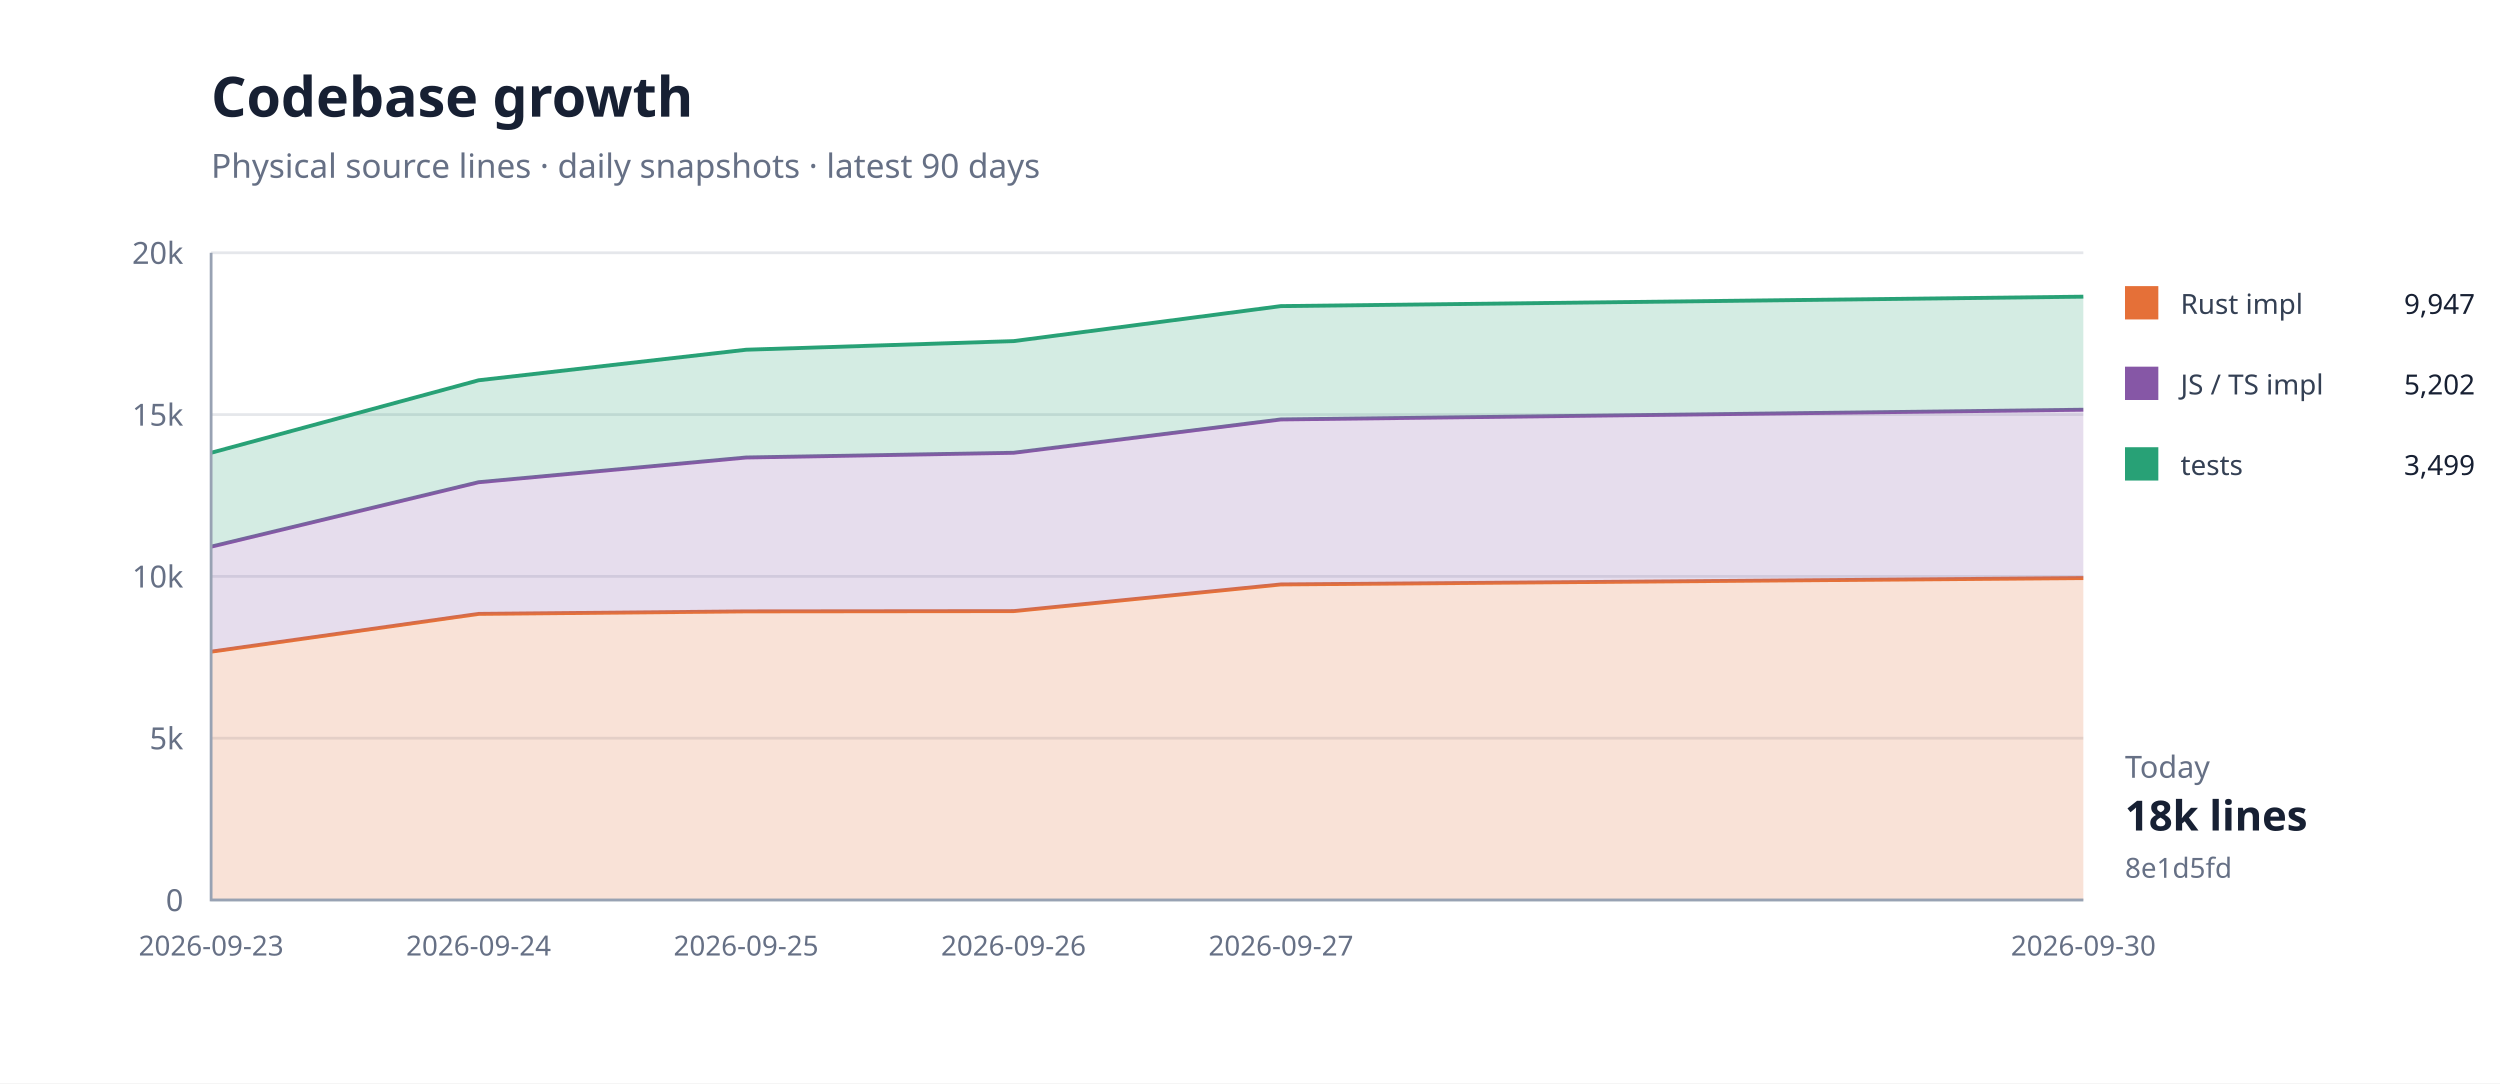
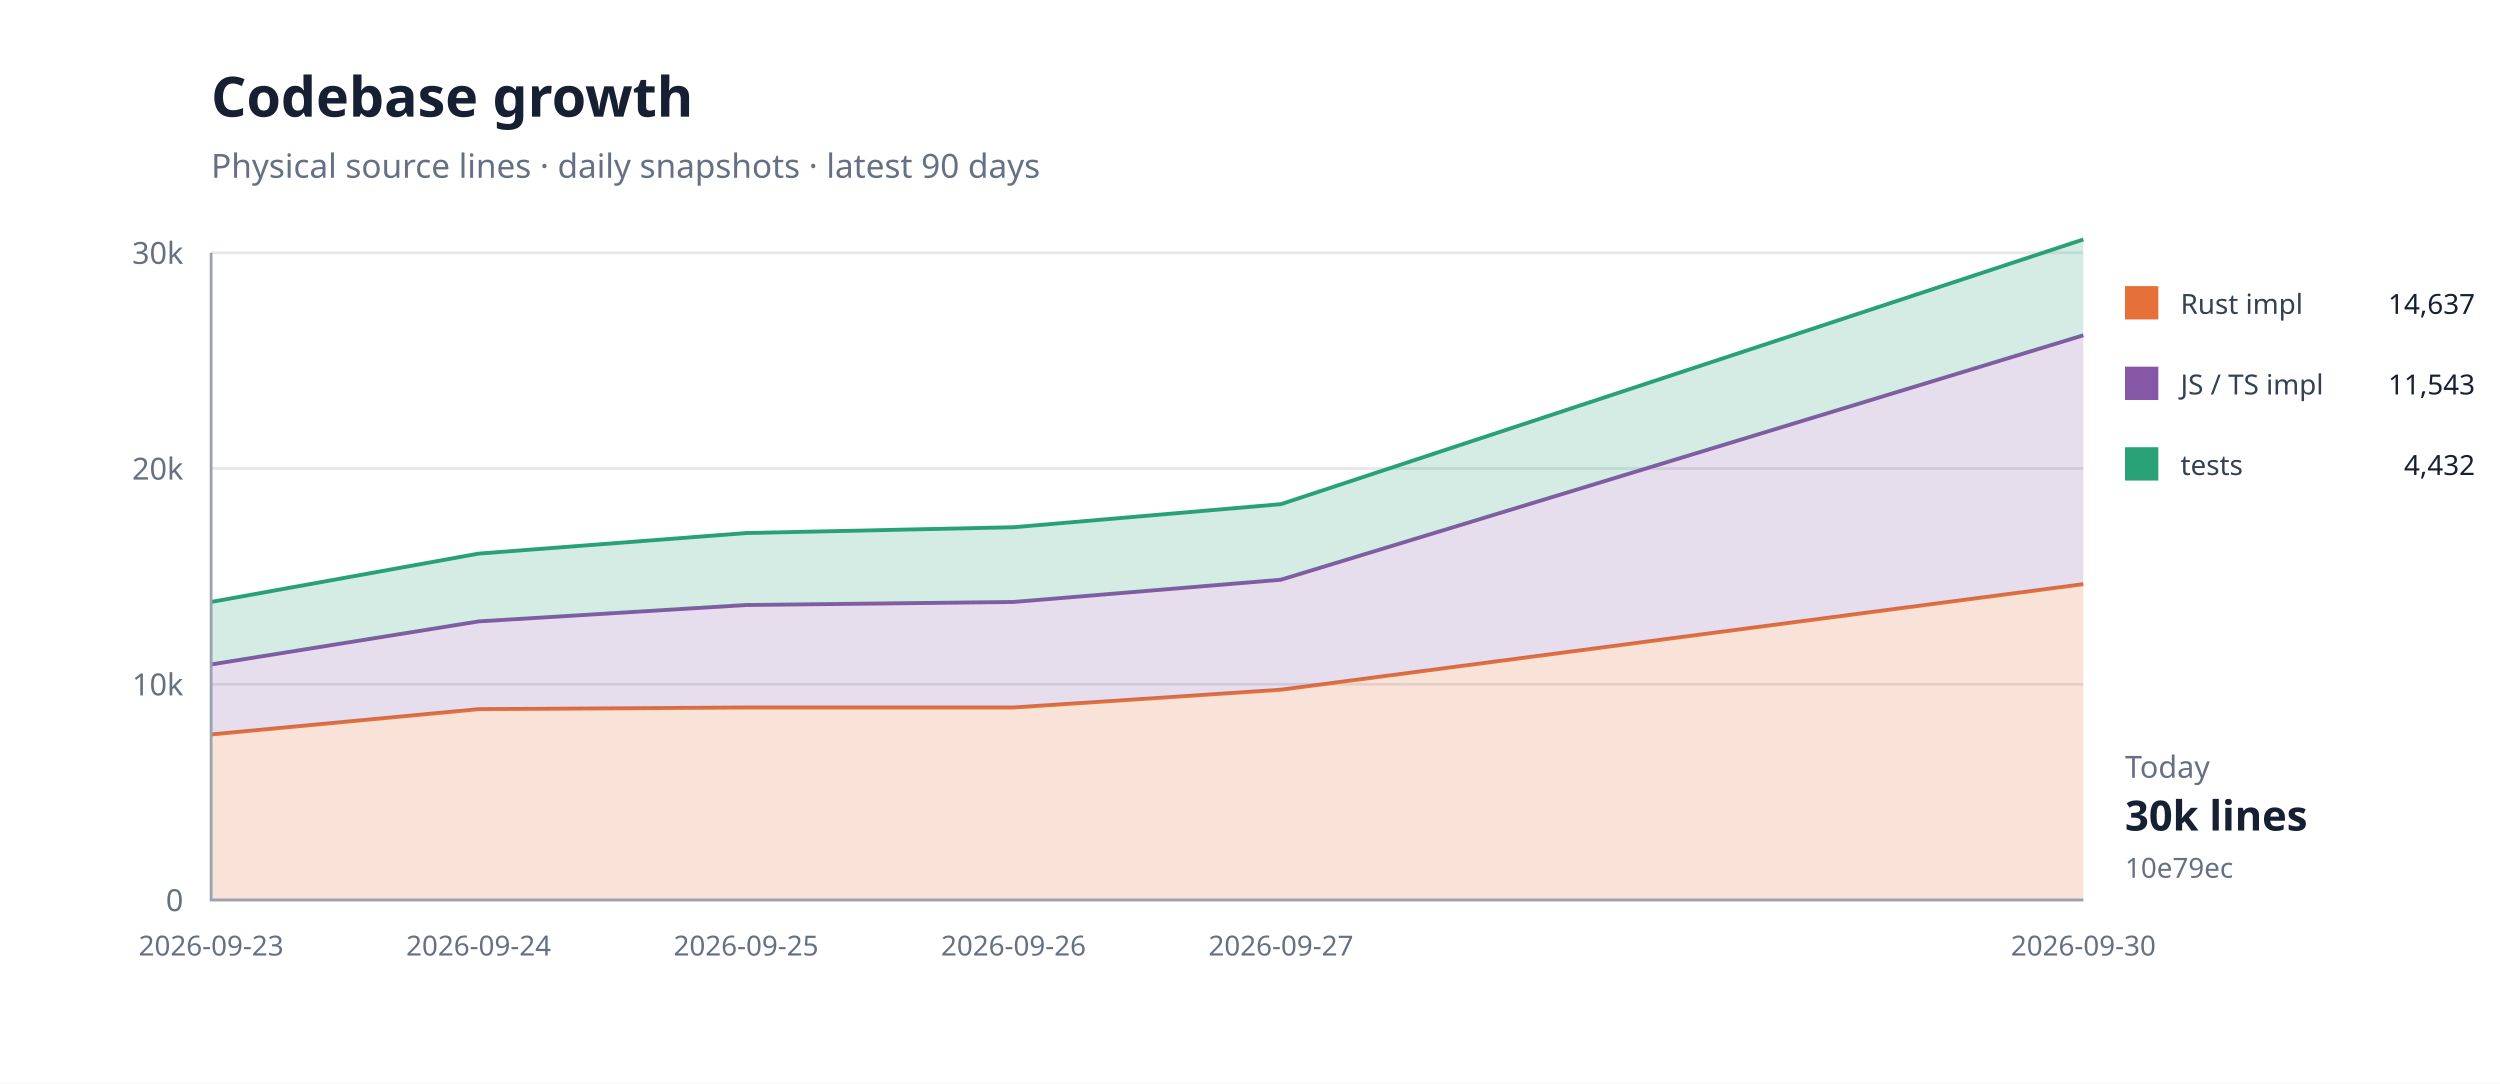
<svg xmlns="http://www.w3.org/2000/svg" width="900" height="390" viewBox="0 0 900 390">
  <rect width="100%" height="100%" fill="#fff" />
  <path d="M76 324H750" stroke="#e5e7eb" />
  <text x="66" y="328" text-anchor="end" font-family="system-ui,sans-serif" font-size="11" fill="#667085">0</text>
-   <path d="M76 265.75H750" stroke="#e5e7eb" />
-   <text x="66" y="269.75" text-anchor="end" font-family="system-ui,sans-serif" font-size="11" fill="#667085">5k</text>
-   <path d="M76 207.5H750" stroke="#e5e7eb" />
-   <text x="66" y="211.5" text-anchor="end" font-family="system-ui,sans-serif" font-size="11" fill="#667085">10k</text>
-   <path d="M76 149.25H750" stroke="#e5e7eb" />
-   <text x="66" y="153.25" text-anchor="end" font-family="system-ui,sans-serif" font-size="11" fill="#667085">15k</text>
+   <path d="M76 246.333H750" stroke="#e5e7eb" />
+   <text x="66" y="250.333" text-anchor="end" font-family="system-ui,sans-serif" font-size="11" fill="#667085">10k</text>
+   <path d="M76 168.667H750" stroke="#e5e7eb" />
+   <text x="66" y="172.667" text-anchor="end" font-family="system-ui,sans-serif" font-size="11" fill="#667085">20k</text>
  <path d="M76 91H750" stroke="#e5e7eb" />
-   <text x="66" y="95" text-anchor="end" font-family="system-ui,sans-serif" font-size="11" fill="#667085">20k</text>
-   <path d="M76.0,234.6 L172.3,221.0 L268.6,220.1 L364.9,220.0 L461.1,210.4 L750.0,208.1 L750.0,324.0 L461.1,324.0 L364.9,324.0 L268.6,324.0 L172.3,324.0 L76.0,324.0 Z" fill="#e5703833" />
-   <path d="M76.0,234.6 L172.3,221.0 L268.6,220.1 L364.9,220.0 L461.1,210.4 L750.0,208.1" fill="none" stroke="#e57038" stroke-width="1.4" />
-   <path d="M76.0,196.8 L172.3,173.6 L268.6,164.7 L364.9,163.0 L461.1,151.0 L750.0,147.5 L750.0,208.1 L461.1,210.4 L364.9,220.0 L268.6,220.1 L172.3,221.0 L76.0,234.6 Z" fill="#8657a633" />
-   <path d="M76.0,196.8 L172.3,173.6 L268.6,164.7 L364.9,163.0 L461.1,151.0 L750.0,147.5" fill="none" stroke="#8657a6" stroke-width="1.4" />
-   <path d="M76.0,163.0 L172.3,136.9 L268.6,125.9 L364.9,122.8 L461.1,110.2 L750.0,106.8 L750.0,147.5 L461.1,151.0 L364.9,163.0 L268.6,164.7 L172.3,173.6 L76.0,196.8 Z" fill="#28a17633" />
-   <path d="M76.0,163.0 L172.3,136.9 L268.6,125.9 L364.9,122.8 L461.1,110.2 L750.0,106.8" fill="none" stroke="#28a176" stroke-width="1.4" />
+   <text x="66" y="95" text-anchor="end" font-family="system-ui,sans-serif" font-size="11" fill="#667085">30k</text>
+   <path d="M76.0,264.4 L172.3,255.3 L268.6,254.7 L364.9,254.7 L461.1,248.3 L750.0,210.3 L750.0,324.0 L461.1,324.0 L364.9,324.0 L268.6,324.0 L172.3,324.0 L76.0,324.0 Z" fill="#e5703833" />
+   <path d="M76.0,264.4 L172.3,255.3 L268.6,254.7 L364.9,254.7 L461.1,248.3 L750.0,210.3" fill="none" stroke="#e57038" stroke-width="1.4" />
+   <path d="M76.0,239.2 L172.3,223.7 L268.6,217.8 L364.9,216.7 L461.1,208.7 L750.0,120.7 L750.0,210.3 L461.1,248.3 L364.9,254.7 L268.6,254.7 L172.3,255.3 L76.0,264.4 Z" fill="#8657a633" />
+   <path d="M76.0,239.2 L172.3,223.7 L268.6,217.8 L364.9,216.7 L461.1,208.7 L750.0,120.7" fill="none" stroke="#8657a6" stroke-width="1.4" />
+   <path d="M76.0,216.7 L172.3,199.3 L268.6,191.9 L364.9,189.8 L461.1,181.5 L750.0,86.2 L750.0,120.7 L461.1,208.7 L364.9,216.7 L268.6,217.8 L172.3,223.7 L76.0,239.2 Z" fill="#28a17633" />
+   <path d="M76.0,216.7 L172.3,199.3 L268.6,191.9 L364.9,189.8 L461.1,181.5 L750.0,86.2" fill="none" stroke="#28a176" stroke-width="1.4" />
  <path d="M76 91V324H750" fill="none" stroke="#98a2b3" />
  <text x="76" y="344" text-anchor="middle" font-family="system-ui,sans-serif" font-size="10" fill="#667085">2026-09-23</text>
  <text x="172.286" y="344" text-anchor="middle" font-family="system-ui,sans-serif" font-size="10" fill="#667085">2026-09-24</text>
  <text x="268.571" y="344" text-anchor="middle" font-family="system-ui,sans-serif" font-size="10" fill="#667085">2026-09-25</text>
  <text x="364.857" y="344" text-anchor="middle" font-family="system-ui,sans-serif" font-size="10" fill="#667085">2026-09-26</text>
  <text x="461.143" y="344" text-anchor="middle" font-family="system-ui,sans-serif" font-size="10" fill="#667085">2026-09-27</text>
  <text x="750" y="344" text-anchor="middle" font-family="system-ui,sans-serif" font-size="10" fill="#667085">2026-09-30</text>
  <text x="76" y="42" font-family="system-ui,sans-serif" font-size="20" font-weight="700" fill="#172033">Codebase growth</text>
  <text x="76" y="64" font-family="system-ui,sans-serif" font-size="12" fill="#667085">Physical source lines · daily snapshots · latest 90 days</text>
  <rect x="765" y="103" width="12" height="12" fill="#e57038" />
  <text x="785" y="113" font-family="system-ui,sans-serif" font-size="10" fill="#344054">Rust impl</text>
-   <text x="891" y="113" text-anchor="end" font-family="system-ui,sans-serif" font-size="10" fill="#172033">9,947</text>
+   <text x="891" y="113" text-anchor="end" font-family="system-ui,sans-serif" font-size="10" fill="#172033">14,637</text>
  <rect x="765" y="132" width="12" height="12" fill="#8657a6" />
  <text x="785" y="142" font-family="system-ui,sans-serif" font-size="10" fill="#344054">JS / TS impl</text>
-   <text x="891" y="142" text-anchor="end" font-family="system-ui,sans-serif" font-size="10" fill="#172033">5,202</text>
+   <text x="891" y="142" text-anchor="end" font-family="system-ui,sans-serif" font-size="10" fill="#172033">11,543</text>
  <rect x="765" y="161" width="12" height="12" fill="#28a176" />
  <text x="785" y="171" font-family="system-ui,sans-serif" font-size="10" fill="#344054">tests</text>
-   <text x="891" y="171" text-anchor="end" font-family="system-ui,sans-serif" font-size="10" fill="#172033">3,499</text>
+   <text x="891" y="171" text-anchor="end" font-family="system-ui,sans-serif" font-size="10" fill="#172033">4,432</text>
  <text x="765" y="280" font-family="system-ui,sans-serif" font-size="11" fill="#667085">Today</text>
-   <text x="765" y="299" font-family="system-ui,sans-serif" font-size="15" font-weight="700" fill="#172033">18k lines</text>
-   <text x="765" y="316" font-family="system-ui,sans-serif" font-size="10" fill="#667085">8e1d5fd</text>
+   <text x="765" y="299" font-family="system-ui,sans-serif" font-size="15" font-weight="700" fill="#172033">30k lines</text>
+   <text x="765" y="316" font-family="system-ui,sans-serif" font-size="10" fill="#667085">10e79ec</text>
</svg>
